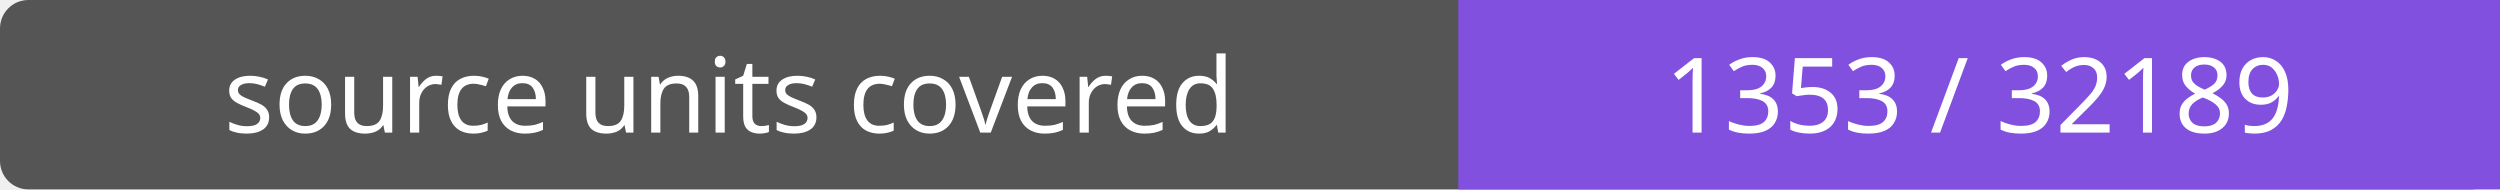
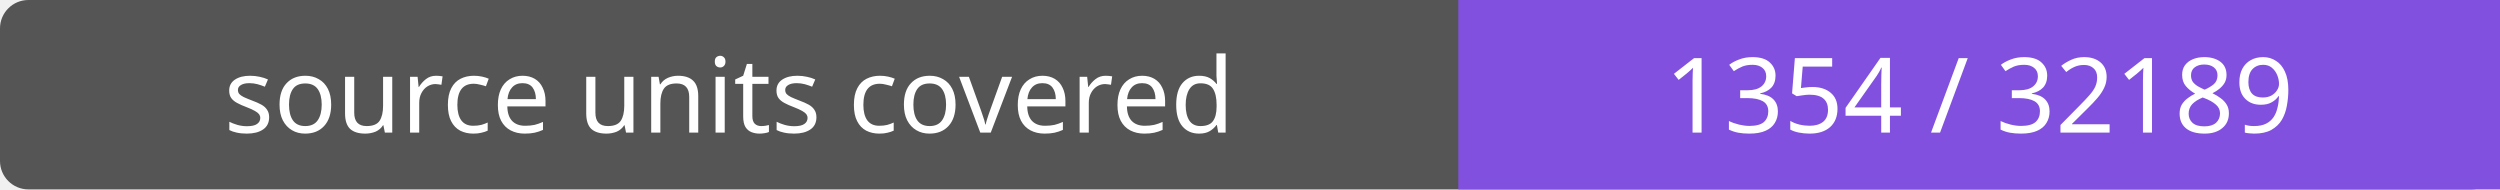
- <svg xmlns="http://www.w3.org/2000/svg" width="264" height="20" role="img" aria-label="source units covered: 1353 / 32189">
+ <svg xmlns="http://www.w3.org/2000/svg" width="264" height="20" role="img" aria-label="source units covered: 1354 / 32189">
  <rect width="264" height="20" rx="3" fill="#555" />
  <path fill="#8250df" d="M154 0h110v20H154z" />
  <g fill="#fff" text-anchor="middle" font-family="Verdana,sans-serif" font-size="11">
    <text x="77.0" y="14">source units covered</text>
-     <text x="209.0" y="14">1353 / 32189</text>
+     <text x="209.0" y="14">1354 / 32189</text>
  </g>
</svg>
